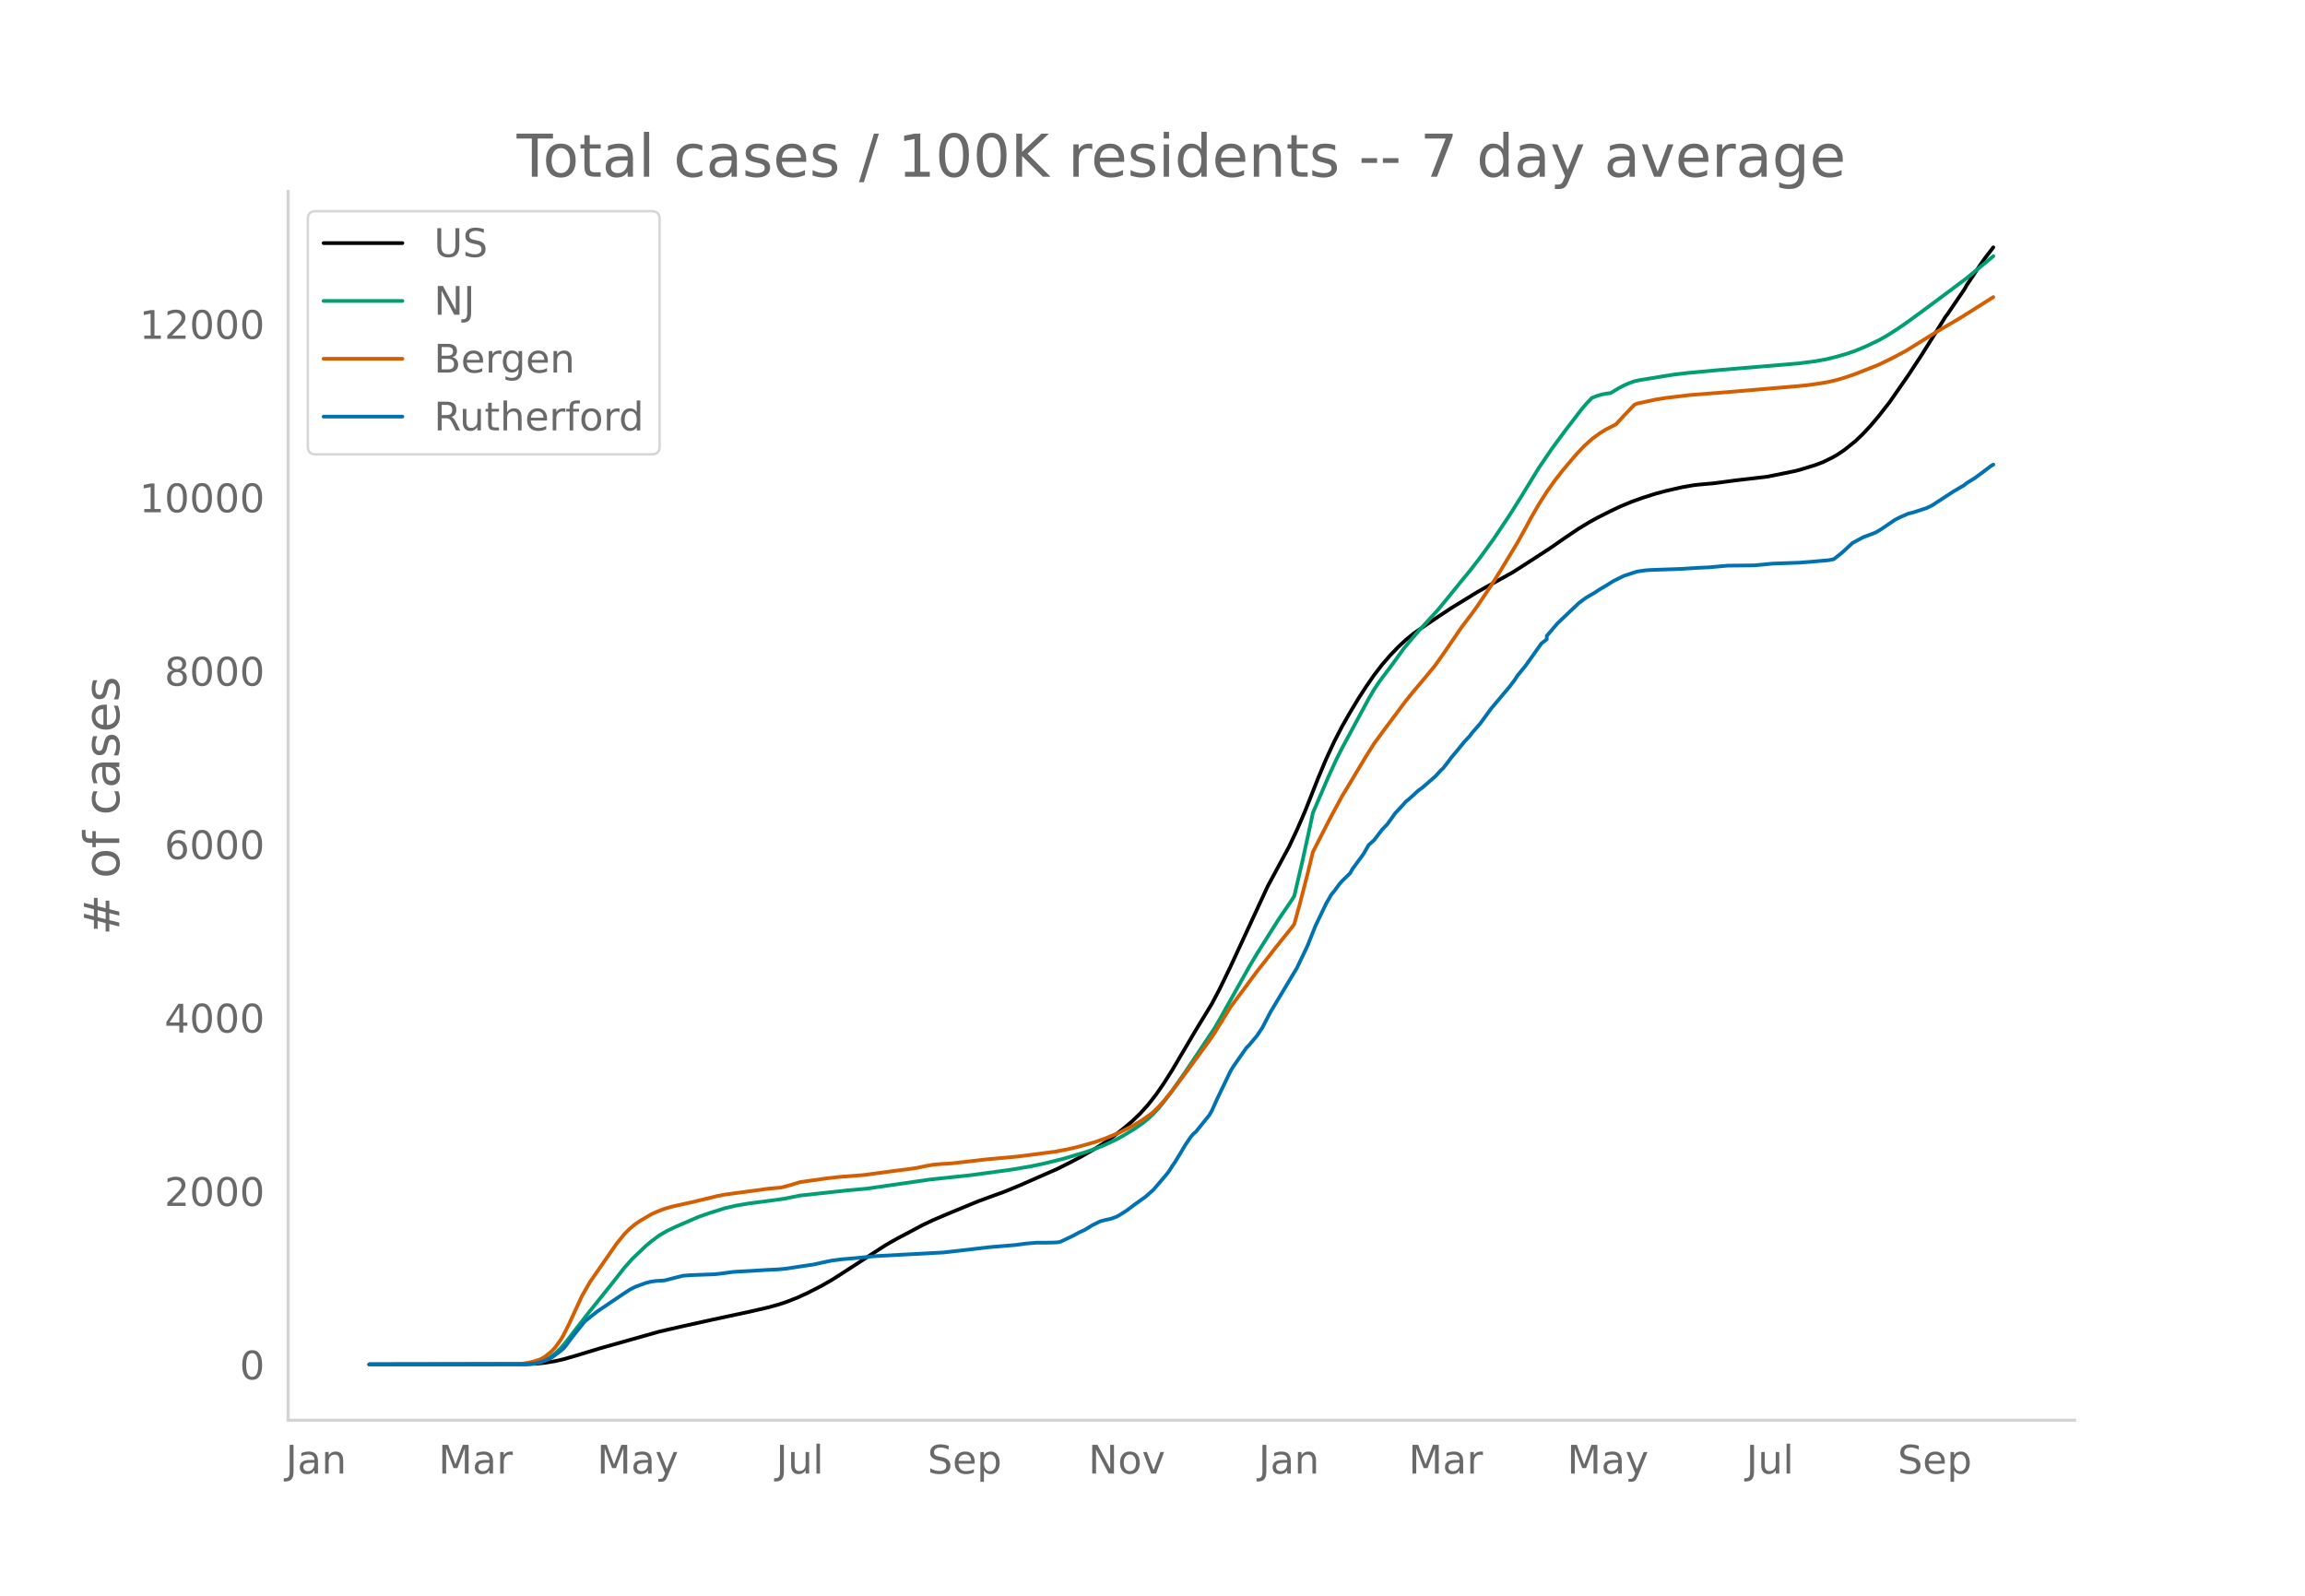
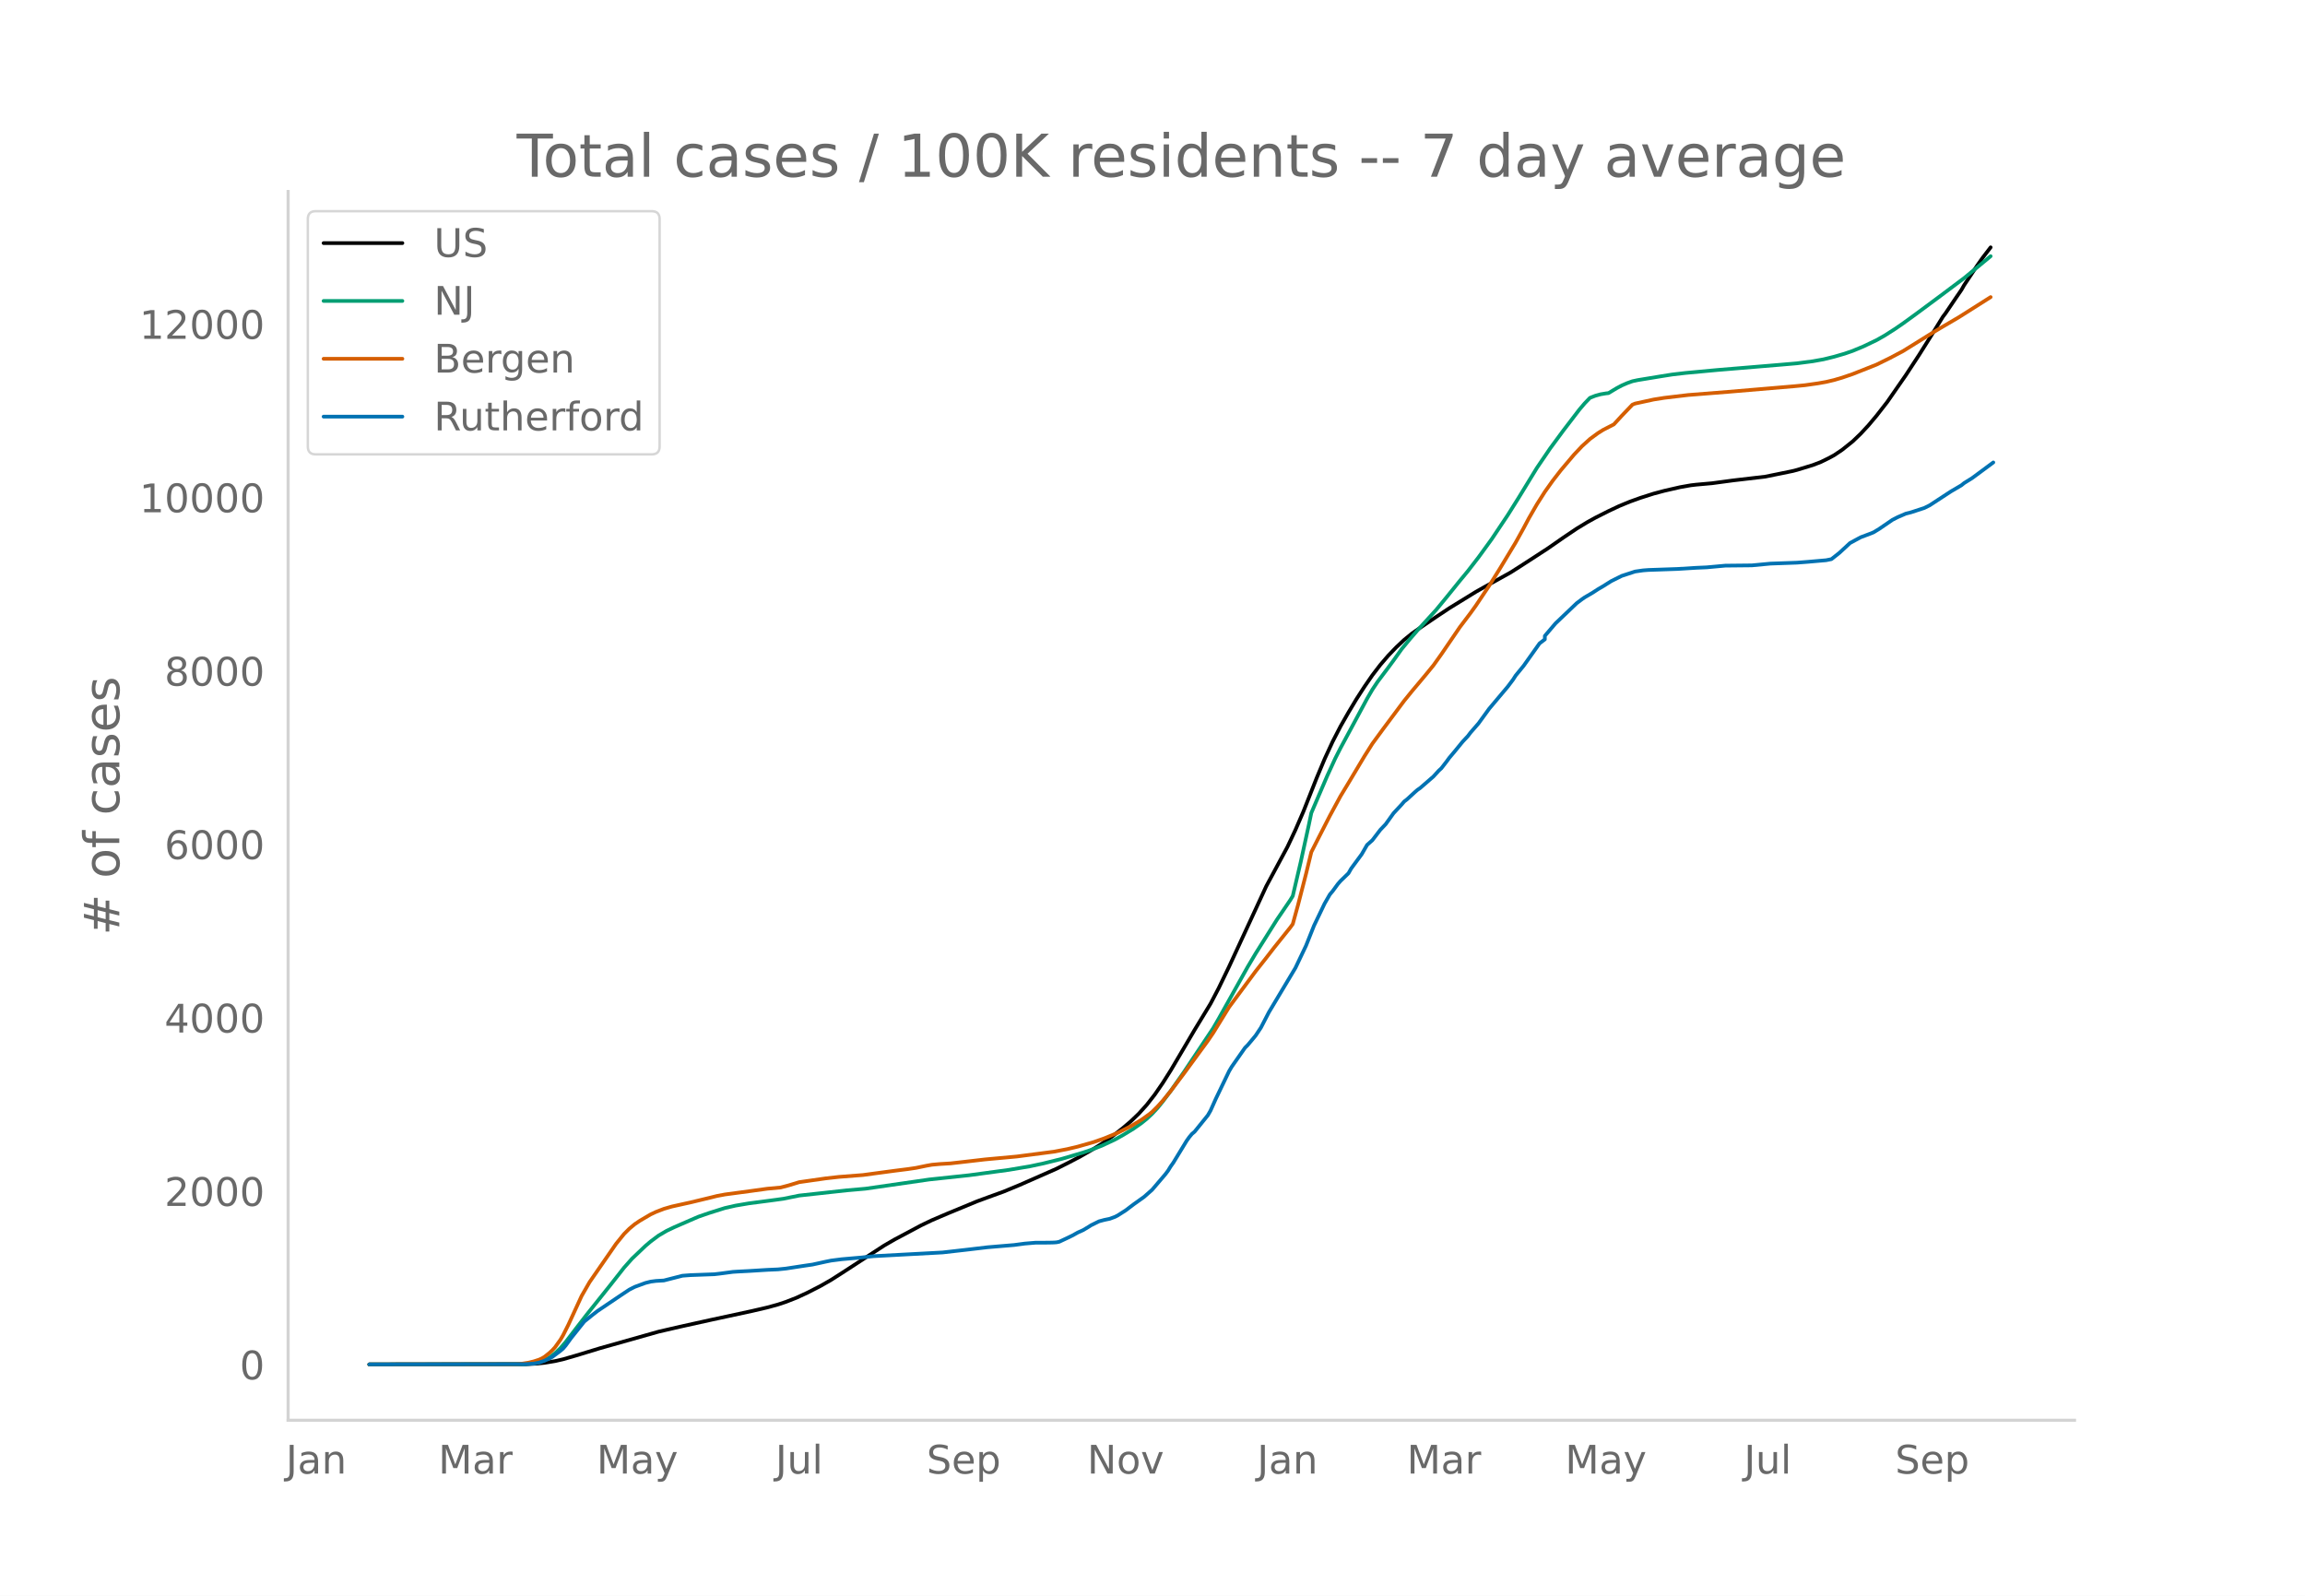
<svg xmlns="http://www.w3.org/2000/svg" xmlns:xlink="http://www.w3.org/1999/xlink" height="864" viewBox="0 0 936 648" width="1248">
  <defs>
    <style>*{stroke-linecap:butt;stroke-linejoin:round}</style>
  </defs>
  <g id="figure_1">
    <path d="M0 648h936V0H0z" style="fill:#fff" id="patch_1" />
    <g id="axes_1">
      <path d="M117 576.72h725.4V77.76H117z" style="fill:none" id="patch_2" />
-       <path clip-path="url(#p6b766d3bfc)" d="m149.973 554.04 63.679-.085 4.317-.212 3.238-.335 4.317-.71 3.238-.737 5.396-1.558 9.714-2.955 23.745-6.698 8.634-1.996 12.952-2.856 16.19-3.49 6.475-1.496 4.317-1.188 3.238-1.074 4.318-1.69 4.317-1.99 5.396-2.757 4.318-2.464 4.317-2.75 17.269-11.216 4.317-2.492 10.793-5.737 4.317-2.062 6.476-2.766 11.872-4.898 4.317-1.59 6.476-2.347 6.476-2.674 15.11-6.644 5.397-2.726 4.317-2.269 5.397-3.107 3.238-2.015 4.317-3.029 4.317-3.371 3.238-2.753 3.238-3.103 3.238-3.589 3.238-4.134 3.238-4.69 3.237-5.118 5.397-9.12 4.317-7.324 6.476-10.634 3.238-6.151 4.317-8.916 15.11-32.623 8.635-16.011 3.238-6.874 3.238-7.458 5.396-13.627 3.238-7.722 3.238-6.996 3.238-6.27 3.238-5.662 3.238-5.4 3.238-5.007 3.238-4.69 3.237-4.215 3.238-3.758 3.238-3.372 3.238-3.037 3.238-2.625 3.238-2.255 6.476-4.388 5.396-3.58 10.793-6.626 3.238-1.827 10.793-5.983 4.318-2.74 10.793-6.995 6.475-4.496 5.397-3.626 4.317-2.62 3.238-1.791 5.397-2.72 4.317-2.032 4.317-1.777 4.317-1.553 5.397-1.718 4.317-1.148 6.476-1.482 4.317-.759 2.159-.253 6.475-.579 8.635-1.158 12.951-1.509 10.793-2.197 2.16-.537 6.475-1.975 3.238-1.241 3.238-1.581 2.158-1.171 3.238-2.168 4.317-3.449 3.238-3.093 3.238-3.492 3.238-3.85 4.317-5.527 7.556-10.872 5.396-8.225 5.397-8.572 4.317-6.979 1.08-1.419 4.316-6.377 2.159-3.143 1.08-1.886 5.396-8.1 2.158-3.065 3.238-4.203h0" style="fill:none;stroke:#000;stroke-linecap:round;stroke-width:1.5" id="line2d_1" />
-       <path clip-path="url(#p6b766d3bfc)" d="m149.973 554.04 62.6-.104 3.237-.222 2.159-.344 1.08-.225 2.158-.797 2.158-1.204 2.159-1.632 2.159-2.07 2.158-2.496 4.317-5.634 4.318-5.578 9.713-12.13 5.397-6.856 3.238-3.639 5.396-5.133 2.159-1.833 3.238-2.413 3.238-1.904 3.238-1.54 6.475-2.818 3.238-1.396 4.318-1.494 6.475-2.037 4.318-.975 5.396-.918 8.635-1.126 5.396-.737 6.476-1.31 19.427-2.12 7.556-.665 25.903-3.734 16.19-1.72 16.189-2.191 8.634-1.453 5.397-1.152 7.555-1.875 8.634-2.552 3.238-1.096 4.318-1.66 5.396-2.518 3.238-1.802 4.317-2.619 3.238-2.279 2.159-1.735 2.158-2.03 2.159-2.31 2.159-2.652 3.237-4.305 5.397-7.698 11.872-17.77 2.159-3.717 11.872-21.175 3.238-5.435 8.635-13.712 5.396-7.91 1.08-1.75 3.237-13.823 3.238-14.784 1.08-5.14 6.475-15.058 3.238-7.037 2.159-4.246 4.317-7.998 6.476-12.03 2.159-3.69 2.158-3.233 4.317-5.724 2.159-2.926 3.238-4.528 3.238-3.924 3.238-3.741 7.555-8.263 4.317-5.236 5.397-6.666 3.237-3.909 4.318-5.577 5.396-7.426 6.476-9.676 4.317-6.866 7.555-12.33 5.397-7.925 5.396-7.306 6.476-8.446 2.159-2.538 2.158-2.238 2.159-.849 2.159-.598 2.158-.364 1.08-.12 3.237-1.953 2.16-1.147 2.158-.942 2.158-.774 2.159-.461 9.714-1.594 4.317-.681 5.396-.63 12.952-1.2 25.903-2.15 6.476-.558 6.476-.843 4.317-.775 4.317-1.058 4.318-1.253 3.237-1.117 4.318-1.792 5.396-2.576 3.238-1.828 4.317-2.75 3.238-2.226 5.397-3.916 9.714-7.195 9.713-7.277 4.317-3.552 6.476-5.346h0" style="fill:none;stroke:#009e73;stroke-linecap:round;stroke-width:1.5" id="line2d_2" />
-       <path clip-path="url(#p6b766d3bfc)" d="m149.973 554.04 59.361-.093 2.159-.107 3.238-.507 2.159-.525 2.158-.704 1.08-.49 1.079-.628 2.158-1.72 1.08-1.01 1.079-1.192 2.159-3.004 1.079-1.814 2.159-4.284 5.396-11.704 3.238-5.628 10.793-15.567 3.238-3.994 2.158-2.152 2.16-1.792 2.158-1.458 4.317-2.526 2.159-1.014 3.237-1.252 3.238-.934 5.397-1.2 2.158-.47 8.635-2.08 2.159-.545 3.237-.607 10.793-1.447 6.476-.895 5.397-.49 3.238-.855 4.317-1.314 10.793-1.538 5.396-.606 9.714-.75 6.476-.876 6.476-.865 5.396-.68 3.238-.478 4.317-.89 2.16-.389 3.237-.29 4.317-.258 5.397-.612 8.634-.996 12.952-1.188 15.11-1.963 5.397-1.033 4.317-1.025 6.476-1.844 4.317-1.519 5.396-2.225 5.397-2.708 4.317-2.602 3.238-2.318 1.08-.87 2.158-2.143 2.159-2.379 3.237-3.959 5.397-7.144 6.476-8.843 3.238-4.423 2.158-3.166 6.476-10.495 4.317-5.807 3.238-4.364 3.238-4.366 4.317-5.47 3.238-4.182 6.476-8.068 1.08-1.468 2.158-7.823 3.238-12.563 2.159-8.86 3.237-6.356 4.318-8.414 4.317-7.945 3.238-5.344 6.476-10.825 3.238-5.122 4.317-5.883 8.634-11.55 3.238-3.984 3.238-3.846 2.159-2.575 3.238-3.954 3.237-4.529 7.556-11.053 4.317-5.684 2.158-3.002 5.397-8.045 4.317-6.887 6.476-10.705 3.238-5.83 2.158-4.048 3.238-5.61 3.238-5.088 3.238-4.554 3.238-4.168 5.397-6.377 3.238-3.422 3.237-2.926 3.238-2.379 2.159-1.345 4.317-2.21 3.238-3.516 4.317-4.5 1.08-.44 7.555-1.642 4.317-.684 9.714-1.151 16.19-1.28 26.982-2.28 4.317-.416 5.397-.766 3.237-.573 3.238-.766 3.238-.95 4.317-1.471 9.714-3.842 5.397-2.651 5.396-2.846 11.873-7.372 3.238-1.935 7.555-4.427 12.951-8.184h0" style="fill:none;stroke:#d55e00;stroke-linecap:round;stroke-width:1.5" id="line2d_3" />
-       <path clip-path="url(#p6b766d3bfc)" d="m149.973 554.04 63.679-.11 3.238-.22 2.158-.412 2.159-.742 2.158-.962 1.08-.632 3.238-2.418 1.079-.907 1.08-1.265 2.158-2.968 5.396-6.76 3.238-2.611 2.159-1.677 9.714-6.54 3.237-2.144 2.16-1.1 4.316-1.593 2.159-.55 2.159-.275 3.237-.192 3.238-.825 4.318-1.1 3.237-.246 9.714-.358 2.159-.247 5.396-.715 2.159-.137 4.317-.22 7.555-.467 4.317-.192 3.238-.33 4.318-.66 3.238-.494 3.237-.468 5.397-1.181 2.159-.44 4.317-.55 7.555-.66 5.396-.577 28.062-1.511 9.714-1.1 8.634-1.016 10.794-.907 4.317-.577 4.317-.358 5.396-.027 2.16-.055 1.078-.082 1.08-.22 3.238-1.512 2.158-1.044 2.159-1.21 2.158-.961 2.159-1.292 1.08-.687 3.237-1.594 2.159-.577 2.158-.44 2.16-.797 1.078-.55 3.238-2.06 3.238-2.447 4.317-3.078 3.238-2.858 5.397-6.32 1.08-1.43 1.078-1.759 1.08-1.511 2.158-3.546 2.159-3.627 2.159-3.188 1.079-1.292 1.08-.907 5.396-6.678 1.079-1.869 2.159-4.81 5.396-11.212 1.08-1.814 5.396-7.695 1.08-1.072 3.237-3.875 2.159-3.243 3.238-6.238 10.793-18.001 4.317-9.042 3.238-8.108 4.317-8.986 2.159-3.738 1.079-1.264 2.159-2.94 1.079-1.237 3.238-3.133 1.08-1.897 4.316-5.854 2.159-3.737 2.159-1.924 3.237-4.232 2.159-2.254 3.238-4.507 3.238-3.463 1.08-1.264 1.078-.824 3.238-2.968 1.08-.935 1.079-.742 5.397-4.672 2.158-2.363 1.08-.99 2.158-2.776 1.08-1.484 2.158-2.555 3.238-3.958 2.158-2.308 1.08-1.43 3.238-3.71 4.317-5.936 7.555-8.96 2.159-2.857 1.079-1.677 3.238-3.957 6.476-9.097 2.158-1.649v-1.402l4.317-5.056 8.635-8.218 2.159-1.621 1.079-.742 3.238-1.896 2.158-1.402 2.159-1.264 3.238-2.034 4.317-2.144 5.397-1.758 3.237-.468 2.16-.165 11.871-.412 7.556-.467 4.317-.192 7.555-.687 10.793-.11 7.555-.715 10.793-.385 4.317-.33 7.555-.659 2.16-.44 3.237-2.556 4.317-3.985 4.317-2.336 4.318-1.621 1.079-.467 2.159-1.32 5.396-3.682 2.159-1.1 3.238-1.4 2.158-.55 5.397-1.76 2.158-1.071 8.635-5.634 4.317-2.529 1.08-.879 3.237-2.006 4.317-3.188 2.159-1.677 1.08-.632h0" style="fill:none;stroke:#0072b2;stroke-linecap:round;stroke-width:1.5" id="line2d_4" />
+       <path clip-path="url(#pbc0186b304)" d="m149.973 554.04 63.575-.085 4.31-.212 3.232-.335 4.31-.71 3.233-.737 5.388-1.558 9.698-2.955 23.706-6.698 8.62-1.996 12.93-2.856 16.164-3.49 6.465-1.496 4.31-1.188 3.233-1.074 4.31-1.69 4.31-1.99 5.388-2.757 4.31-2.464 4.31-2.75 17.24-11.216 4.31-2.492 10.776-5.737 4.31-2.062 6.465-2.766 11.853-4.898 4.31-1.59 6.466-2.347 6.465-2.674 15.086-6.644 5.387-2.726 4.31-2.269 5.388-3.107 3.233-2.015 4.31-3.029 4.31-3.371 3.233-2.753 3.232-3.103 3.233-3.589 3.233-4.134 3.232-4.69 3.233-5.118 5.388-9.12 4.31-7.324 6.465-10.634 3.233-6.151 4.31-8.916L514.18 359.9l8.62-16.011 3.233-6.874 3.233-7.458 5.388-13.627 3.232-7.722 3.233-6.996 3.232-6.27 3.233-5.662 3.233-5.4 3.232-5.007 3.233-4.69 3.233-4.215 3.232-3.758 3.233-3.372 3.232-3.037 3.233-2.625 3.233-2.255 6.465-4.388 5.388-3.58 10.775-6.626 3.233-1.827 10.775-5.983 4.31-2.74 10.776-6.995 6.465-4.496 5.387-3.626 4.31-2.62 3.233-1.791 5.388-2.72 4.31-2.032 4.31-1.777 4.31-1.553 5.388-1.718 4.31-1.148 6.466-1.482 4.31-.759 2.155-.253 6.465-.579 8.62-1.158 12.93-1.509 10.776-2.197 2.155-.537 6.466-1.975 3.232-1.241 3.233-1.581 2.155-1.171 3.232-2.168 4.31-3.449 3.233-3.093 3.233-3.492 3.233-3.85 4.31-5.527 7.542-10.872 5.388-8.225 5.388-8.572 4.31-6.979 1.078-1.419 4.31-6.377 2.155-3.143 1.077-1.886 5.388-8.1 2.155-3.065 3.233-4.203h0" style="fill:none;stroke:#000;stroke-linecap:round;stroke-width:1.5" id="line2d_1" />
+       <path clip-path="url(#pbc0186b304)" d="m149.973 554.04 62.497-.104 3.233-.222 2.155-.344 1.077-.225 2.155-.797 2.155-1.204 2.156-1.632 2.155-2.07 2.155-2.496 4.31-5.634 4.31-5.578 9.698-12.13 5.388-6.856 3.232-3.639 5.388-5.133 2.155-1.833 3.233-2.413 3.232-1.904 3.233-1.54 6.465-2.818 3.233-1.396 4.31-1.494 6.465-2.037 4.31-.975 5.388-.918 8.62-1.126 5.388-.737 6.465-1.31 19.396-2.12 7.543-.665 25.86-3.734 16.164-1.72 16.163-2.191 8.62-1.453 5.388-1.152 7.543-1.875 8.62-2.552 3.233-1.096 4.31-1.66 5.387-2.518 3.233-1.802 4.31-2.619 3.233-2.279 2.155-1.735 2.155-2.03 2.155-2.31 2.155-2.652 3.233-4.305 5.388-7.698 11.852-17.77 2.156-3.717 11.853-21.175 3.232-5.435 8.62-13.712 5.388-7.91 1.078-1.75 3.232-13.823 3.233-14.784 1.077-5.14 6.466-15.058 3.232-7.037 2.155-4.246 4.31-7.998 6.466-12.03 2.155-3.69 2.155-3.233 4.31-5.724 2.155-2.926 3.233-4.528 3.232-3.924 3.233-3.741 7.543-8.263 4.31-5.236 5.388-6.666 3.232-3.909 4.31-5.577 5.388-7.426 6.465-9.676 4.31-6.866 7.543-12.33 5.388-7.925 5.388-7.306 6.465-8.446 2.155-2.538 2.155-2.238 2.155-.849 2.155-.598 2.155-.364 1.078-.12 3.233-1.953 2.155-1.147 2.155-.942 2.155-.774 2.155-.461 9.698-1.594 4.31-.681 5.388-.63 12.93-1.2 25.861-2.15 6.465-.558 6.466-.843 4.31-.775 4.31-1.058 4.31-1.253 3.233-1.117 4.31-1.792 5.388-2.576 3.232-1.828 4.31-2.75 3.233-2.226 5.388-3.916 9.697-7.195 9.698-7.277 4.31-3.552 6.466-5.346h0" style="fill:none;stroke:#009e73;stroke-linecap:round;stroke-width:1.5" id="line2d_2" />
+       <path clip-path="url(#pbc0186b304)" d="m149.973 554.04 59.264-.093 2.156-.107 3.232-.507 2.155-.525 2.155-.704 1.078-.49 1.077-.628 2.155-1.72 1.078-1.01 1.078-1.192 2.155-3.004 1.077-1.814 2.155-4.284 5.388-11.704 3.233-5.628 10.775-15.567 3.233-3.994 2.155-2.152 2.155-1.792 2.155-1.458 4.31-2.526 2.155-1.014 3.233-1.252 3.232-.934 5.388-1.2 2.155-.47 8.62-2.08 2.155-.545 3.233-.607 10.776-1.447 6.465-.895 5.387-.49 3.233-.855 4.31-1.314 10.776-1.538 5.387-.606 9.698-.75 6.465-.876 6.466-.865 5.387-.68 3.233-.478 4.31-.89 2.155-.389 3.233-.29 4.31-.258 5.388-.612 8.62-.996 12.93-1.188 15.086-1.963 5.388-1.033 4.31-1.025 6.465-1.844 4.31-1.519 5.388-2.225 5.388-2.708 4.31-2.602 3.233-2.318 1.077-.87 2.155-2.143 2.155-2.379 3.233-3.959 5.388-7.144 6.465-8.843 3.232-4.423 2.155-3.166 6.466-10.495 4.31-5.807 3.233-4.364 3.232-4.366 4.31-5.47 3.233-4.182 6.465-8.068 1.078-1.468 2.155-7.823 3.232-12.563 2.155-8.86 3.233-6.356 4.31-8.414 4.31-7.945 3.233-5.344 6.465-10.825 3.233-5.122 4.31-5.883 8.62-11.55 3.233-3.984 3.233-3.846 2.155-2.575 3.232-3.954 3.233-4.529 7.543-11.053 4.31-5.684 2.155-3.002 5.388-8.045 4.31-6.887 6.465-10.705 3.233-5.83 2.155-4.048 3.232-5.61 3.233-5.088 3.233-4.554 3.232-4.168 5.388-6.377 3.233-3.422 3.232-2.926 3.233-2.379 2.155-1.345 4.31-2.21 3.233-3.516 4.31-4.5 1.077-.44 7.543-1.642 4.31-.684 9.698-1.151 16.163-1.28 26.939-2.28 4.31-.416 5.388-.766 3.232-.573 3.233-.766 3.232-.95 4.31-1.471 9.699-3.842 5.387-2.651 5.388-2.846 11.853-7.372 3.232-1.935 7.543-4.427 12.93-8.184h0" style="fill:none;stroke:#d55e00;stroke-linecap:round;stroke-width:1.5" id="line2d_3" />
+       <path clip-path="url(#pbc0186b304)" d="m149.973 554.04 63.575-.11 3.232-.22 2.155-.412 2.155-.742 2.155-.962 1.078-.632 3.233-2.418 1.077-.907 1.078-1.265 2.155-2.968 5.387-6.76 3.233-2.611 2.155-1.677 9.698-6.54 3.233-2.144 2.155-1.1 4.31-1.593 2.155-.55 2.155-.275 3.233-.192 3.232-.825 4.31-1.1 3.233-.246 9.698-.358 2.155-.247 5.388-.715 2.155-.137 4.31-.22 7.543-.467 4.31-.192 3.233-.33 4.31-.66 3.232-.494 3.233-.468 5.388-1.181 2.155-.44 4.31-.55 7.543-.66 5.387-.577 28.016-1.511 9.698-1.1 8.62-1.016 10.776-.907 4.31-.577 4.31-.358 5.388-.027 2.155-.055 1.078-.082 1.077-.22 3.233-1.512 2.155-1.044 2.155-1.21 2.155-.961 2.155-1.292 1.078-.687 3.232-1.594 2.155-.577 2.155-.44 2.155-.797 1.078-.55 3.233-2.06 3.232-2.447 4.31-3.078 3.233-2.858 5.388-6.32 1.077-1.43 1.078-1.759 1.077-1.511 2.155-3.546 3.233-5.304 1.078-1.511 1.077-1.292 1.078-.907 5.387-6.678 1.078-1.869 2.155-4.81 5.388-11.212 1.077-1.814 5.388-7.695 1.078-1.072 3.232-3.875 2.155-3.243 3.233-6.238 10.775-18.001 4.31-9.042 3.233-8.108 4.31-8.986 2.155-3.738 1.078-1.264 2.155-2.94 1.077-1.237 3.233-3.133 1.078-1.897 4.31-5.854 2.155-3.737 2.155-1.924 3.233-4.232 2.155-2.254 3.232-4.507 3.233-3.463 1.077-1.264 1.078-.824 3.233-2.968 1.077-.935 1.078-.742 5.387-4.672 2.155-2.363 1.078-.99 2.155-2.776 1.078-1.484 2.155-2.555 3.232-3.958 2.155-2.308 1.078-1.43 3.232-3.71 4.31-5.936 7.543-8.96 2.156-2.857 1.077-1.677 3.233-3.957 6.465-9.097 2.155-1.649v-1.402l4.31-5.056 8.62-8.218 2.156-1.621 1.077-.742 3.233-1.896 2.155-1.402 2.155-1.264 3.232-2.034 4.31-2.144 5.388-1.758 3.233-.468 2.155-.165 11.853-.412 7.543-.467 4.31-.192 7.543-.687 10.775-.11 7.543-.715 10.775-.385 4.31-.33 7.543-.659 2.155-.44 3.233-2.556 4.31-3.985 4.31-2.336 4.31-1.621 1.078-.467 2.155-1.32 5.388-3.682 2.155-1.1 3.232-1.4 2.156-.55 5.387-1.76 2.155-1.071 8.62-5.634 4.31-2.529 1.078-.879 3.233-2.006 4.31-3.188 4.31-3.188h0" style="fill:none;stroke:#0072b2;stroke-linecap:round;stroke-width:1.5" id="line2d_4" />
      <path d="M117 576.72V77.76" style="fill:none;stroke:#d3d3d3;stroke-linecap:square;stroke-linejoin:miter;stroke-width:1.25" id="patch_3" />
      <path d="M117 576.72h725.4" style="fill:none;stroke:#d3d3d3;stroke-linecap:square;stroke-linejoin:miter;stroke-width:1.25" id="patch_4" />
      <g id="matplotlib.axis_1">
        <g id="xtick_1">
-           <g style="fill:#696969" transform="matrix(.16 0 0 -.16 116.054 598.378)" id="text_1">
+           <g style="fill:#696969" transform="matrix(.16 0 0 -.16 116.09 598.378)" id="text_1">
            <defs>
              <path d="M9.813 72.906h9.859V5.078q0-13.187-5-19.14-5-5.954-16.094-5.954h-3.75v8.297h3.078q6.531 0 9.219 3.672Q9.813-4.39 9.813 5.078z" id="DejaVuSans-74" />
              <path d="M34.281 27.484q-10.89 0-15.093-2.484-4.204-2.484-4.204-8.5 0-4.781 3.157-7.594 3.156-2.797 8.562-2.797 7.485 0 12 5.297 4.516 5.297 4.516 14.078v2zm17.922 3.72V0H43.22v8.297Q40.14 3.328 35.547.953q-4.594-2.375-11.234-2.375-8.391 0-13.36 4.719Q6 8.016 6 15.922q0 9.219 6.172 13.906 6.187 4.688 18.437 4.688h12.61v.89q0 6.203-4.078 9.594-4.078 3.39-11.453 3.39-4.688 0-9.141-1.124-4.438-1.125-8.531-3.375v8.312q4.921 1.906 9.562 2.844 4.64.953 9.031.953 11.875 0 17.735-6.156 5.86-6.14 5.86-18.64z" id="DejaVuSans-97" />
              <path d="M54.89 33.016V0h-8.984v32.719q0 7.765-3.031 11.61-3.031 3.858-9.078 3.858-7.281 0-11.484-4.64-4.204-4.625-4.204-12.64V0H9.08v54.688h9.03v-8.5q3.235 4.937 7.594 7.374Q30.078 56 35.797 56q9.422 0 14.25-5.828 4.844-5.828 4.844-17.156z" id="DejaVuSans-110" />
            </defs>
            <use xlink:href="#DejaVuSans-74" />
            <use x="29.492" xlink:href="#DejaVuSans-97" />
            <use x="90.771" xlink:href="#DejaVuSans-110" />
          </g>
        </g>
        <g id="xtick_2">
-           <g style="fill:#696969" transform="matrix(.16 0 0 -.16 178.051 598.378)" id="text_2">
+           <g style="fill:#696969" transform="matrix(.16 0 0 -.16 177.98 598.378)" id="text_2">
            <defs>
              <path d="M9.813 72.906h14.703l18.593-49.61 18.703 49.61h14.704V0H66.89v64.016l-18.797-50h-9.907l-18.796 50V0H9.813z" id="DejaVuSans-77" />
              <path d="M41.11 46.297q-1.516.875-3.297 1.281Q36.03 48 33.89 48q-7.625 0-11.703-4.953-4.079-4.953-4.079-14.234V0H9.08v54.688h9.03v-8.5q2.844 4.984 7.375 7.39Q30.031 56 36.531 56q.922 0 2.047-.125 1.125-.11 2.484-.36z" id="DejaVuSans-114" />
            </defs>
            <use xlink:href="#DejaVuSans-77" />
            <use x="86.279" xlink:href="#DejaVuSans-97" />
            <use x="147.559" xlink:href="#DejaVuSans-114" />
          </g>
        </g>
        <g id="xtick_3">
-           <g style="fill:#696969" transform="matrix(.16 0 0 -.16 242.442 598.378)" id="text_3">
+           <g style="fill:#696969" transform="matrix(.16 0 0 -.16 242.264 598.378)" id="text_3">
            <defs>
              <path d="M32.172-5.078q-3.797-9.766-7.422-12.735-3.61-2.984-9.656-2.984H7.906v7.516h5.282q3.703 0 5.75 1.765Q21-9.766 23.483-3.219l1.61 4.094-22.11 53.813H12.5l17.094-42.766 17.093 42.766h9.516z" id="DejaVuSans-121" />
            </defs>
            <use xlink:href="#DejaVuSans-77" />
            <use x="86.279" xlink:href="#DejaVuSans-97" />
            <use x="147.559" xlink:href="#DejaVuSans-121" />
          </g>
        </g>
        <g id="xtick_4">
-           <g style="fill:#696969" transform="matrix(.16 0 0 -.16 315.167 598.378)" id="text_4">
+           <g style="fill:#696969" transform="matrix(.16 0 0 -.16 314.882 598.378)" id="text_4">
            <defs>
              <path d="M8.5 21.578v33.11h8.984V21.922q0-7.766 3.016-11.656 3.031-3.875 9.094-3.875 7.265 0 11.484 4.64 4.234 4.64 4.234 12.656v31h8.985V0h-8.984v8.406Q42.047 3.422 37.718 1q-4.313-2.422-10.032-2.422-9.421 0-14.312 5.86Q8.5 10.296 8.5 21.578zM31.11 56z" id="DejaVuSans-117" />
              <path d="M9.422 75.984h8.984V0H9.422z" id="DejaVuSans-108" />
            </defs>
            <use xlink:href="#DejaVuSans-74" />
            <use x="29.492" xlink:href="#DejaVuSans-117" />
            <use x="92.871" xlink:href="#DejaVuSans-108" />
          </g>
        </g>
        <g id="xtick_5">
-           <g style="fill:#696969" transform="matrix(.16 0 0 -.16 376.657 598.378)" id="text_5">
+           <g style="fill:#696969" transform="matrix(.16 0 0 -.16 376.262 598.378)" id="text_5">
            <defs>
              <path d="M53.516 70.516V60.89q-5.61 2.687-10.594 4-4.984 1.328-9.625 1.328-8.047 0-12.422-3.125t-4.375-8.89q0-4.845 2.906-7.313 2.907-2.453 11.016-3.97l5.953-1.218q11.031-2.11 16.281-7.406 5.25-5.297 5.25-14.172 0-10.61-7.11-16.078-7.093-5.469-20.812-5.469-5.172 0-11.015 1.172Q13.14.922 6.89 3.219v10.156q6-3.36 11.765-5.078 5.766-1.703 11.328-1.703 8.438 0 13.032 3.312 4.593 3.328 4.593 9.485 0 5.359-3.297 8.39-3.296 3.032-10.812 4.547L27.484 33.5q-11.03 2.188-15.968 6.875-4.922 4.688-4.922 13.047 0 9.672 6.812 15.234 6.813 5.563 18.766 5.563 5.14 0 10.453-.938 5.328-.922 10.89-2.765z" id="DejaVuSans-83" />
              <path d="M56.203 29.594v-4.39H14.891q.593-9.282 5.593-14.142 5-4.859 13.938-4.859 5.172 0 10.031 1.266 4.86 1.265 9.656 3.812v-8.5Q49.266.734 44.187-.344 39.11-1.422 33.892-1.422q-13.094 0-20.735 7.61-7.64 7.625-7.64 20.625 0 13.421 7.25 21.296Q20.016 56 32.328 56q11.031 0 17.453-7.11 6.422-7.093 6.422-19.296zm-8.984 2.64q-.094 7.36-4.125 11.75-4.032 4.407-10.672 4.407-7.516 0-12.031-4.25-4.516-4.25-5.203-11.97z" id="DejaVuSans-101" />
              <path d="M18.11 8.203v-29H9.077v75.484h9.031v-8.296q2.844 4.875 7.157 7.234Q29.594 56 35.594 56q9.968 0 16.187-7.906 6.235-7.907 6.235-20.797T51.78 6.484q-6.218-7.906-16.187-7.906-6 0-10.328 2.375-4.313 2.375-7.157 7.25zm30.578 19.094q0 9.906-4.079 15.547-4.078 5.64-11.203 5.64-7.14 0-11.218-5.64-4.079-5.64-4.079-15.547 0-9.906 4.078-15.547 4.079-5.64 11.22-5.64 7.124 0 11.202 5.64t4.078 15.547z" id="DejaVuSans-112" />
            </defs>
            <use xlink:href="#DejaVuSans-83" />
            <use x="63.477" xlink:href="#DejaVuSans-101" />
            <use x="125" xlink:href="#DejaVuSans-112" />
          </g>
        </g>
        <g id="xtick_6">
-           <g style="fill:#696969" transform="matrix(.16 0 0 -.16 441.96 598.378)" id="text_6">
+           <g style="fill:#696969" transform="matrix(.16 0 0 -.16 441.457 598.378)" id="text_6">
            <defs>
              <path d="M9.813 72.906h13.28l32.329-60.984v60.984h9.562V0h-13.28L19.39 60.984V0H9.813z" id="DejaVuSans-78" />
              <path d="M30.61 48.39q-7.22 0-11.422-5.64-4.204-5.64-4.204-15.453 0-9.813 4.172-15.453 4.188-5.64 11.453-5.64 7.188 0 11.375 5.655 4.203 5.672 4.203 15.438 0 9.719-4.203 15.406-4.187 5.688-11.375 5.688zm0 7.61q11.718 0 18.406-7.625 6.703-7.61 6.703-21.078 0-13.422-6.703-21.078-6.688-7.64-18.407-7.64-11.765 0-18.437 7.64-6.656 7.656-6.656 21.078 0 13.469 6.656 21.078Q18.844 56 30.609 56z" id="DejaVuSans-111" />
              <path d="M2.984 54.688H12.5L29.594 8.797l17.093 45.89h9.516L35.687 0H23.485z" id="DejaVuSans-118" />
            </defs>
            <use xlink:href="#DejaVuSans-78" />
            <use x="74.805" xlink:href="#DejaVuSans-111" />
            <use x="135.986" xlink:href="#DejaVuSans-118" />
          </g>
        </g>
        <g id="xtick_7">
-           <g style="fill:#696969" transform="matrix(.16 0 0 -.16 511.08 598.378)" id="text_7">
+           <g style="fill:#696969" transform="matrix(.16 0 0 -.16 510.47 598.378)" id="text_7">
            <use xlink:href="#DejaVuSans-74" />
            <use x="29.492" xlink:href="#DejaVuSans-97" />
            <use x="90.771" xlink:href="#DejaVuSans-110" />
          </g>
        </g>
        <g id="xtick_8">
-           <g style="fill:#696969" transform="matrix(.16 0 0 -.16 571.997 598.378)" id="text_8">
+           <g style="fill:#696969" transform="matrix(.16 0 0 -.16 571.283 598.378)" id="text_8">
            <use xlink:href="#DejaVuSans-77" />
            <use x="86.279" xlink:href="#DejaVuSans-97" />
            <use x="147.559" xlink:href="#DejaVuSans-114" />
          </g>
        </g>
        <g id="xtick_9">
-           <g style="fill:#696969" transform="matrix(.16 0 0 -.16 636.388 598.378)" id="text_9">
+           <g style="fill:#696969" transform="matrix(.16 0 0 -.16 635.566 598.378)" id="text_9">
            <use xlink:href="#DejaVuSans-77" />
            <use x="86.279" xlink:href="#DejaVuSans-97" />
            <use x="147.559" xlink:href="#DejaVuSans-121" />
          </g>
        </g>
        <g id="xtick_10">
-           <g style="fill:#696969" transform="matrix(.16 0 0 -.16 709.113 598.378)" id="text_10">
+           <g style="fill:#696969" transform="matrix(.16 0 0 -.16 708.184 598.378)" id="text_10">
            <use xlink:href="#DejaVuSans-74" />
            <use x="29.492" xlink:href="#DejaVuSans-117" />
            <use x="92.871" xlink:href="#DejaVuSans-108" />
          </g>
        </g>
        <g id="xtick_11">
-           <g style="fill:#696969" transform="matrix(.16 0 0 -.16 770.603 598.378)" id="text_11">
+           <g style="fill:#696969" transform="matrix(.16 0 0 -.16 769.564 598.378)" id="text_11">
            <use xlink:href="#DejaVuSans-83" />
            <use x="63.477" xlink:href="#DejaVuSans-101" />
            <use x="125" xlink:href="#DejaVuSans-112" />
          </g>
        </g>
      </g>
      <g id="matplotlib.axis_2">
        <g id="ytick_1">
          <g style="fill:#696969" transform="matrix(.16 0 0 -.16 97.32 560.119)" id="text_12">
            <defs>
              <path d="M31.781 66.406q-7.61 0-11.453-7.5Q16.5 51.422 16.5 36.375q0-14.984 3.828-22.484 3.844-7.5 11.453-7.5 7.672 0 11.5 7.5 3.844 7.5 3.844 22.484 0 15.047-3.844 22.531-3.828 7.5-11.5 7.5zm0 7.813q12.266 0 18.735-9.703 6.468-9.688 6.468-28.141 0-18.406-6.468-28.11-6.47-9.687-18.735-9.687-12.25 0-18.718 9.688-6.47 9.703-6.47 28.109 0 18.453 6.47 28.14Q19.53 74.22 31.78 74.22z" id="DejaVuSans-48" />
            </defs>
            <use xlink:href="#DejaVuSans-48" />
          </g>
        </g>
        <g id="ytick_2">
          <g style="fill:#696969" transform="matrix(.16 0 0 -.16 66.78 489.697)" id="text_13">
            <defs>
              <path d="M19.188 8.297h34.421V0H7.33v8.297q5.609 5.812 15.296 15.594 9.703 9.797 12.188 12.64 4.734 5.313 6.609 9 1.89 3.688 1.89 7.25 0 5.813-4.078 9.469-4.078 3.672-10.625 3.672-4.64 0-9.797-1.61-5.14-1.609-11-4.89v9.969Q13.767 71.78 18.938 73q5.188 1.219 9.485 1.219 11.328 0 18.062-5.672 6.735-5.656 6.735-15.125 0-4.5-1.688-8.531-1.672-4.016-6.125-9.485-1.218-1.422-7.765-8.187-6.532-6.766-18.453-18.922z" id="DejaVuSans-50" />
            </defs>
            <use xlink:href="#DejaVuSans-50" />
            <use x="63.623" xlink:href="#DejaVuSans-48" />
            <use x="127.246" xlink:href="#DejaVuSans-48" />
            <use x="190.869" xlink:href="#DejaVuSans-48" />
          </g>
        </g>
        <g id="ytick_3">
          <g style="fill:#696969" transform="matrix(.16 0 0 -.16 66.78 419.275)" id="text_14">
            <defs>
              <path d="M37.797 64.313 12.89 25.39h24.906zm-2.594 8.593H47.61V25.391h10.407v-8.203H47.609V0h-9.812v17.188H4.89v9.515z" id="DejaVuSans-52" />
            </defs>
            <use xlink:href="#DejaVuSans-52" />
            <use x="63.623" xlink:href="#DejaVuSans-48" />
            <use x="127.246" xlink:href="#DejaVuSans-48" />
            <use x="190.869" xlink:href="#DejaVuSans-48" />
          </g>
        </g>
        <g id="ytick_4">
          <g style="fill:#696969" transform="matrix(.16 0 0 -.16 66.78 348.854)" id="text_15">
            <defs>
              <path d="M33.016 40.375q-6.641 0-10.532-4.547-3.875-4.531-3.875-12.437 0-7.86 3.875-12.438 3.891-4.562 10.532-4.562 6.64 0 10.515 4.562 3.875 4.578 3.875 12.438 0 7.906-3.875 12.437-3.875 4.547-10.515 4.547zm19.578 30.922v-8.984q-3.719 1.75-7.5 2.671-3.782.938-7.5.938-9.766 0-14.922-6.594-5.14-6.594-5.875-19.922 2.875 4.25 7.219 6.516 4.359 2.266 9.578 2.266 10.984 0 17.36-6.672 6.374-6.657 6.374-18.125 0-11.235-6.64-18.032-6.641-6.78-17.672-6.78-12.657 0-19.344 9.687-6.688 9.703-6.688 28.109 0 17.281 8.204 27.563 8.203 10.28 22.015 10.28 3.719 0 7.5-.734t7.89-2.187z" id="DejaVuSans-54" />
            </defs>
            <use xlink:href="#DejaVuSans-54" />
            <use x="63.623" xlink:href="#DejaVuSans-48" />
            <use x="127.246" xlink:href="#DejaVuSans-48" />
            <use x="190.869" xlink:href="#DejaVuSans-48" />
          </g>
        </g>
        <g id="ytick_5">
          <g style="fill:#696969" transform="matrix(.16 0 0 -.16 66.78 278.432)" id="text_16">
            <defs>
              <path d="M31.781 34.625q-7.031 0-11.062-3.766-4.016-3.765-4.016-10.343 0-6.594 4.016-10.36Q24.75 6.391 31.78 6.391q7.032 0 11.078 3.78 4.063 3.798 4.063 10.345 0 6.578-4.031 10.343-4.016 3.766-11.11 3.766zm-9.86 4.188q-6.343 1.562-9.89 5.906Q8.5 49.079 8.5 55.329q0 8.733 6.219 13.812 6.234 5.078 17.062 5.078 10.89 0 17.094-5.078 6.203-5.079 6.203-13.813 0-6.25-3.547-10.61-3.531-4.343-9.828-5.906 7.125-1.656 11.094-6.5 3.984-4.828 3.984-11.796 0-10.61-6.468-16.282-6.47-5.656-18.532-5.656-12.047 0-18.531 5.656-6.469 5.672-6.469 16.282 0 6.968 4 11.797 4.016 4.843 11.14 6.5zM18.314 54.39q0-5.657 3.53-8.828 3.548-3.172 9.938-3.172 6.36 0 9.938 3.172 3.593 3.171 3.593 8.828 0 5.672-3.593 8.843-3.578 3.172-9.938 3.172-6.39 0-9.937-3.172-3.532-3.172-3.532-8.843z" id="DejaVuSans-56" />
            </defs>
            <use xlink:href="#DejaVuSans-56" />
            <use x="63.623" xlink:href="#DejaVuSans-48" />
            <use x="127.246" xlink:href="#DejaVuSans-48" />
            <use x="190.869" xlink:href="#DejaVuSans-48" />
          </g>
        </g>
        <g id="ytick_6">
          <g style="fill:#696969" transform="matrix(.16 0 0 -.16 56.6 208.01)" id="text_17">
            <defs>
              <path d="M12.406 8.297h16.11v55.625l-17.532-3.516v8.985l17.438 3.515h9.86V8.296H54.39V0H12.406z" id="DejaVuSans-49" />
            </defs>
            <use xlink:href="#DejaVuSans-49" />
            <use x="63.623" xlink:href="#DejaVuSans-48" />
            <use x="127.246" xlink:href="#DejaVuSans-48" />
            <use x="190.869" xlink:href="#DejaVuSans-48" />
            <use x="254.492" xlink:href="#DejaVuSans-48" />
          </g>
        </g>
        <g id="ytick_7">
          <g style="fill:#696969" transform="matrix(.16 0 0 -.16 56.6 137.589)" id="text_18">
            <use xlink:href="#DejaVuSans-49" />
            <use x="63.623" xlink:href="#DejaVuSans-50" />
            <use x="127.246" xlink:href="#DejaVuSans-48" />
            <use x="190.869" xlink:href="#DejaVuSans-48" />
            <use x="254.492" xlink:href="#DejaVuSans-48" />
          </g>
        </g>
        <g style="fill:#696969" transform="matrix(0 -.2 -.2 0 48.44 379.813)" id="text_19">
          <defs>
            <path d="M51.125 44H36.922l-4.11-16.313h14.313zm-7.328 27.781-5.078-20.265h14.265L58.11 71.78h7.813L60.89 51.516h15.234V44h-17.14l-4-16.313h15.53V20.22H53.079L48 0h-7.813l5.032 20.219H30.906L25.875 0h-7.86l5.079 20.219H7.719v7.468h17.187L29 44H13.281v7.516h17.625l4.985 20.265z" id="DejaVuSans-35" />
            <path d="M37.11 75.984V68.5h-8.594q-4.828 0-6.72-1.953-1.874-1.953-1.874-7.031v-4.828h14.797v-6.985H19.922V0H10.89v47.703H2.297v6.984h8.594V58.5q0 9.125 4.25 13.297 4.25 4.187 13.468 4.187z" id="DejaVuSans-102" />
            <path d="M48.781 52.594v-8.407q-3.812 2.11-7.64 3.157-3.828 1.047-7.735 1.047-8.75 0-13.593-5.547-4.829-5.532-4.829-15.547 0-10.016 4.829-15.563 4.843-5.53 13.593-5.53 3.907 0 7.735 1.046 3.828 1.047 7.64 3.156V2.094Q45.016.344 40.984-.531q-4.015-.89-8.562-.89-12.36 0-19.64 7.765-7.266 7.765-7.266 20.953 0 13.375 7.343 21.031Q20.22 56 33.016 56q4.14 0 8.093-.86 3.953-.843 7.672-2.546z" id="DejaVuSans-99" />
            <path d="M44.281 53.078v-8.5q-3.797 1.953-7.906 2.922-4.094.984-8.5.984-6.688 0-10.031-2.047-3.344-2.046-3.344-6.156 0-3.125 2.39-4.906 2.391-1.781 9.626-3.39l3.078-.688q9.562-2.047 13.593-5.781 4.032-3.735 4.032-10.422 0-7.625-6.032-12.078-6.03-4.438-16.578-4.438-4.39 0-9.156.86Q10.688.296 5.422 2v9.281q4.984-2.594 9.812-3.89 4.829-1.282 9.579-1.282 6.343 0 9.75 2.172 3.421 2.172 3.421 6.125 0 3.656-2.468 5.61-2.453 1.953-10.813 3.765l-3.125.735q-8.344 1.75-12.062 5.39-3.704 3.64-3.704 9.985 0 7.718 5.47 11.906Q16.75 56 26.811 56q4.97 0 9.36-.734 4.406-.72 8.11-2.188z" id="DejaVuSans-115" />
          </defs>
          <use xlink:href="#DejaVuSans-35" />
          <use x="83.789" xlink:href="#DejaVuSans-32" />
          <use x="115.576" xlink:href="#DejaVuSans-111" />
          <use x="176.758" xlink:href="#DejaVuSans-102" />
          <use x="211.963" xlink:href="#DejaVuSans-32" />
          <use x="243.75" xlink:href="#DejaVuSans-99" />
          <use x="298.73" xlink:href="#DejaVuSans-97" />
          <use x="360.01" xlink:href="#DejaVuSans-115" />
          <use x="412.109" xlink:href="#DejaVuSans-101" />
          <use x="473.633" xlink:href="#DejaVuSans-115" />
        </g>
      </g>
      <g style="fill:#696969" transform="matrix(.24 0 0 -.24 209.82 71.76)" id="text_20">
        <defs>
          <path d="M-.297 72.906h61.672v-8.312H35.5V0h-9.906v64.594H-.296z" id="DejaVuSans-84" />
          <path d="M18.313 70.219V54.688h18.5v-6.985h-18.5V18.016q0-6.688 1.828-8.594 1.828-1.906 7.453-1.906h9.218V0h-9.218q-10.407 0-14.36 3.875-3.953 3.89-3.953 14.14v29.688H2.687v6.984h6.594V70.22z" id="DejaVuSans-116" />
          <path d="M25.39 72.906h8.297L8.297-9.28H0z" id="DejaVuSans-47" />
          <path d="M9.813 72.906h9.859V42.094L52.39 72.906h12.703L28.906 38.922 67.672 0H54.688L19.672 35.11V0h-9.86z" id="DejaVuSans-75" />
          <path d="M9.422 54.688h8.984V0H9.422zm0 21.296h8.984v-11.39H9.422z" id="DejaVuSans-105" />
          <path d="M45.406 46.39v29.594h8.985V0h-8.985v8.203Q42.578 3.328 38.25.953q-4.313-2.375-10.375-2.375-9.906 0-16.14 7.906-6.22 7.922-6.22 20.813 0 12.89 6.22 20.797Q17.968 56 27.874 56q6.063 0 10.375-2.375 4.328-2.36 7.156-7.234zm-30.61-19.093q0-9.906 4.079-15.547 4.078-5.64 11.203-5.64 7.125 0 11.219 5.64 4.11 5.64 4.11 15.547 0 9.906-4.11 15.547-4.094 5.64-11.219 5.64-7.125 0-11.203-5.64-4.078-5.64-4.078-15.547z" id="DejaVuSans-100" />
          <path d="M4.89 31.39h26.313v-8H4.891z" id="DejaVuSans-45" />
          <path d="M8.203 72.906h46.875v-4.203L28.61 0H18.312L43.22 64.594H8.203z" id="DejaVuSans-55" />
          <path d="M45.406 27.984q0 9.766-4.031 15.125-4.016 5.375-11.297 5.375-7.219 0-11.25-5.375-4.031-5.359-4.031-15.125 0-9.718 4.031-15.093t11.25-5.375q7.281 0 11.297 5.375 4.031 5.375 4.031 15.093zm8.985-21.203q0-13.953-6.203-20.765Q42-20.797 29.203-20.797q-4.734 0-8.937.703-4.203.703-8.157 2.172v8.735q3.954-2.141 7.813-3.157 3.86-1.031 7.86-1.031 8.843 0 13.234 4.61 4.39 4.609 4.39 13.937v4.453q-2.781-4.844-7.125-7.234Q33.938 0 27.875 0 17.828 0 11.672 7.656q-6.156 7.672-6.156 20.328 0 12.688 6.156 20.344Q17.828 56 27.875 56q6.063 0 10.406-2.39 4.344-2.391 7.125-7.22v8.297h8.985z" id="DejaVuSans-103" />
        </defs>
        <use xlink:href="#DejaVuSans-84" />
        <use x="44.084" xlink:href="#DejaVuSans-111" />
        <use x="105.266" xlink:href="#DejaVuSans-116" />
        <use x="144.475" xlink:href="#DejaVuSans-97" />
        <use x="205.754" xlink:href="#DejaVuSans-108" />
        <use x="233.537" xlink:href="#DejaVuSans-32" />
        <use x="265.324" xlink:href="#DejaVuSans-99" />
        <use x="320.305" xlink:href="#DejaVuSans-97" />
        <use x="381.584" xlink:href="#DejaVuSans-115" />
        <use x="433.684" xlink:href="#DejaVuSans-101" />
        <use x="495.207" xlink:href="#DejaVuSans-115" />
        <use x="547.307" xlink:href="#DejaVuSans-32" />
        <use x="579.094" xlink:href="#DejaVuSans-47" />
        <use x="612.785" xlink:href="#DejaVuSans-32" />
        <use x="644.572" xlink:href="#DejaVuSans-49" />
        <use x="708.195" xlink:href="#DejaVuSans-48" />
        <use x="771.818" xlink:href="#DejaVuSans-48" />
        <use x="835.441" xlink:href="#DejaVuSans-75" />
        <use x="901.018" xlink:href="#DejaVuSans-32" />
        <use x="932.805" xlink:href="#DejaVuSans-114" />
        <use x="971.668" xlink:href="#DejaVuSans-101" />
        <use x="1033.191" xlink:href="#DejaVuSans-115" />
        <use x="1085.291" xlink:href="#DejaVuSans-105" />
        <use x="1113.074" xlink:href="#DejaVuSans-100" />
        <use x="1176.551" xlink:href="#DejaVuSans-101" />
        <use x="1238.074" xlink:href="#DejaVuSans-110" />
        <use x="1301.453" xlink:href="#DejaVuSans-116" />
        <use x="1340.662" xlink:href="#DejaVuSans-115" />
        <use x="1392.762" xlink:href="#DejaVuSans-32" />
        <use x="1424.549" xlink:href="#DejaVuSans-45" />
        <use x="1460.633" xlink:href="#DejaVuSans-45" />
        <use x="1496.717" xlink:href="#DejaVuSans-32" />
        <use x="1528.504" xlink:href="#DejaVuSans-55" />
        <use x="1592.127" xlink:href="#DejaVuSans-32" />
        <use x="1623.914" xlink:href="#DejaVuSans-100" />
        <use x="1687.391" xlink:href="#DejaVuSans-97" />
        <use x="1748.67" xlink:href="#DejaVuSans-121" />
        <use x="1807.85" xlink:href="#DejaVuSans-32" />
        <use x="1839.637" xlink:href="#DejaVuSans-97" />
        <use x="1900.916" xlink:href="#DejaVuSans-118" />
        <use x="1960.096" xlink:href="#DejaVuSans-101" />
        <use x="2021.619" xlink:href="#DejaVuSans-114" />
        <use x="2062.732" xlink:href="#DejaVuSans-97" />
        <use x="2124.012" xlink:href="#DejaVuSans-103" />
        <use x="2187.488" xlink:href="#DejaVuSans-101" />
      </g>
      <g id="legend_1">
        <path d="M128.2 184.5h136.45q3.2 0 3.2-3.2V88.96q0-3.2-3.2-3.2H128.2q-3.2 0-3.2 3.2v92.34q0 3.2 3.2 3.2z" style="fill:none;opacity:.8;stroke:#ccc;stroke-linejoin:miter" id="patch_5" />
        <path d="M131.4 98.718h32" style="fill:none;stroke:#000;stroke-linecap:round;stroke-width:1.5" id="line2d_5" />
        <g style="fill:#696969" transform="matrix(.16 0 0 -.16 176.2 104.317)" id="text_21">
          <defs>
            <path d="M8.688 72.906h9.921V28.61q0-11.718 4.235-16.875 4.25-5.14 13.781-5.14 9.469 0 13.719 5.14 4.25 5.157 4.25 16.875v44.297H64.5V27.391q0-14.25-7.063-21.532-7.046-7.28-20.812-7.28-13.828 0-20.89 7.28-7.047 7.282-7.047 21.532z" id="DejaVuSans-85" />
          </defs>
          <use xlink:href="#DejaVuSans-85" />
          <use x="73.193" xlink:href="#DejaVuSans-83" />
        </g>
        <path d="M131.4 122.203h32" style="fill:none;stroke:#009e73;stroke-linecap:round;stroke-width:1.5" id="line2d_7" />
        <g style="fill:#696969" transform="matrix(.16 0 0 -.16 176.2 127.802)" id="text_22">
          <use xlink:href="#DejaVuSans-78" />
          <use x="74.805" xlink:href="#DejaVuSans-74" />
        </g>
        <path d="M131.4 145.688h32" style="fill:none;stroke:#d55e00;stroke-linecap:round;stroke-width:1.5" id="line2d_9" />
        <g style="fill:#696969" transform="matrix(.16 0 0 -.16 176.2 151.287)" id="text_23">
          <defs>
            <path d="M19.672 34.813V8.108H35.5q7.953 0 11.781 3.297 3.844 3.297 3.844 10.078 0 6.844-3.844 10.078-3.828 3.25-11.781 3.25zm0 29.984V42.828h14.61q7.218 0 10.75 2.703 3.546 2.719 3.546 8.282 0 5.515-3.547 8.25-3.531 2.734-10.75 2.734zm-9.86 8.11h25.204q11.28 0 17.375-4.688Q58.5 63.53 58.5 54.89q0-6.703-3.125-10.657-3.125-3.953-9.188-4.922 7.282-1.562 11.313-6.53 4.031-4.954 4.031-12.376 0-9.765-6.64-15.093Q48.25 0 35.984 0H9.812z" id="DejaVuSans-66" />
          </defs>
          <use xlink:href="#DejaVuSans-66" />
          <use x="68.604" xlink:href="#DejaVuSans-101" />
          <use x="130.127" xlink:href="#DejaVuSans-114" />
          <use x="169.49" xlink:href="#DejaVuSans-103" />
          <use x="232.967" xlink:href="#DejaVuSans-101" />
          <use x="294.49" xlink:href="#DejaVuSans-110" />
        </g>
        <path d="M131.4 169.173h32" style="fill:none;stroke:#0072b2;stroke-linecap:round;stroke-width:1.5" id="line2d_11" />
        <g style="fill:#696969" transform="matrix(.16 0 0 -.16 176.2 174.773)" id="text_24">
          <defs>
            <path d="M44.39 34.188q3.172-1.079 6.172-4.594 3-3.516 6.032-9.672L66.609 0H56l-9.313 18.703q-3.624 7.328-7.015 9.719-3.39 2.39-9.25 2.39h-10.75V0h-9.86v72.906h22.266q12.5 0 18.656-5.234 6.157-5.219 6.157-15.766 0-6.89-3.203-11.437-3.204-4.532-9.297-6.282zM19.673 64.797V38.922h12.406q7.125 0 10.766 3.297 3.64 3.297 3.64 9.687 0 6.39-3.64 9.64-3.64 3.25-10.766 3.25z" id="DejaVuSans-82" />
            <path d="M54.89 33.016V0h-8.984v32.719q0 7.765-3.031 11.61-3.031 3.858-9.078 3.858-7.281 0-11.484-4.64-4.204-4.625-4.204-12.64V0H9.08v75.984h9.03V46.188q3.235 4.937 7.594 7.374Q30.078 56 35.797 56q9.422 0 14.25-5.828 4.844-5.828 4.844-17.156z" id="DejaVuSans-104" />
          </defs>
          <use xlink:href="#DejaVuSans-82" />
          <use x="64.982" xlink:href="#DejaVuSans-117" />
          <use x="128.361" xlink:href="#DejaVuSans-116" />
          <use x="167.57" xlink:href="#DejaVuSans-104" />
          <use x="230.949" xlink:href="#DejaVuSans-101" />
          <use x="292.473" xlink:href="#DejaVuSans-114" />
          <use x="333.586" xlink:href="#DejaVuSans-102" />
          <use x="368.791" xlink:href="#DejaVuSans-111" />
          <use x="429.973" xlink:href="#DejaVuSans-114" />
          <use x="469.336" xlink:href="#DejaVuSans-100" />
        </g>
      </g>
    </g>
  </g>
  <defs>
-     <clipPath id="p6b766d3bfc">
+     <clipPath id="pbc0186b304">
      <path d="M117 77.76h725.4v498.96H117z" />
    </clipPath>
  </defs>
</svg>
